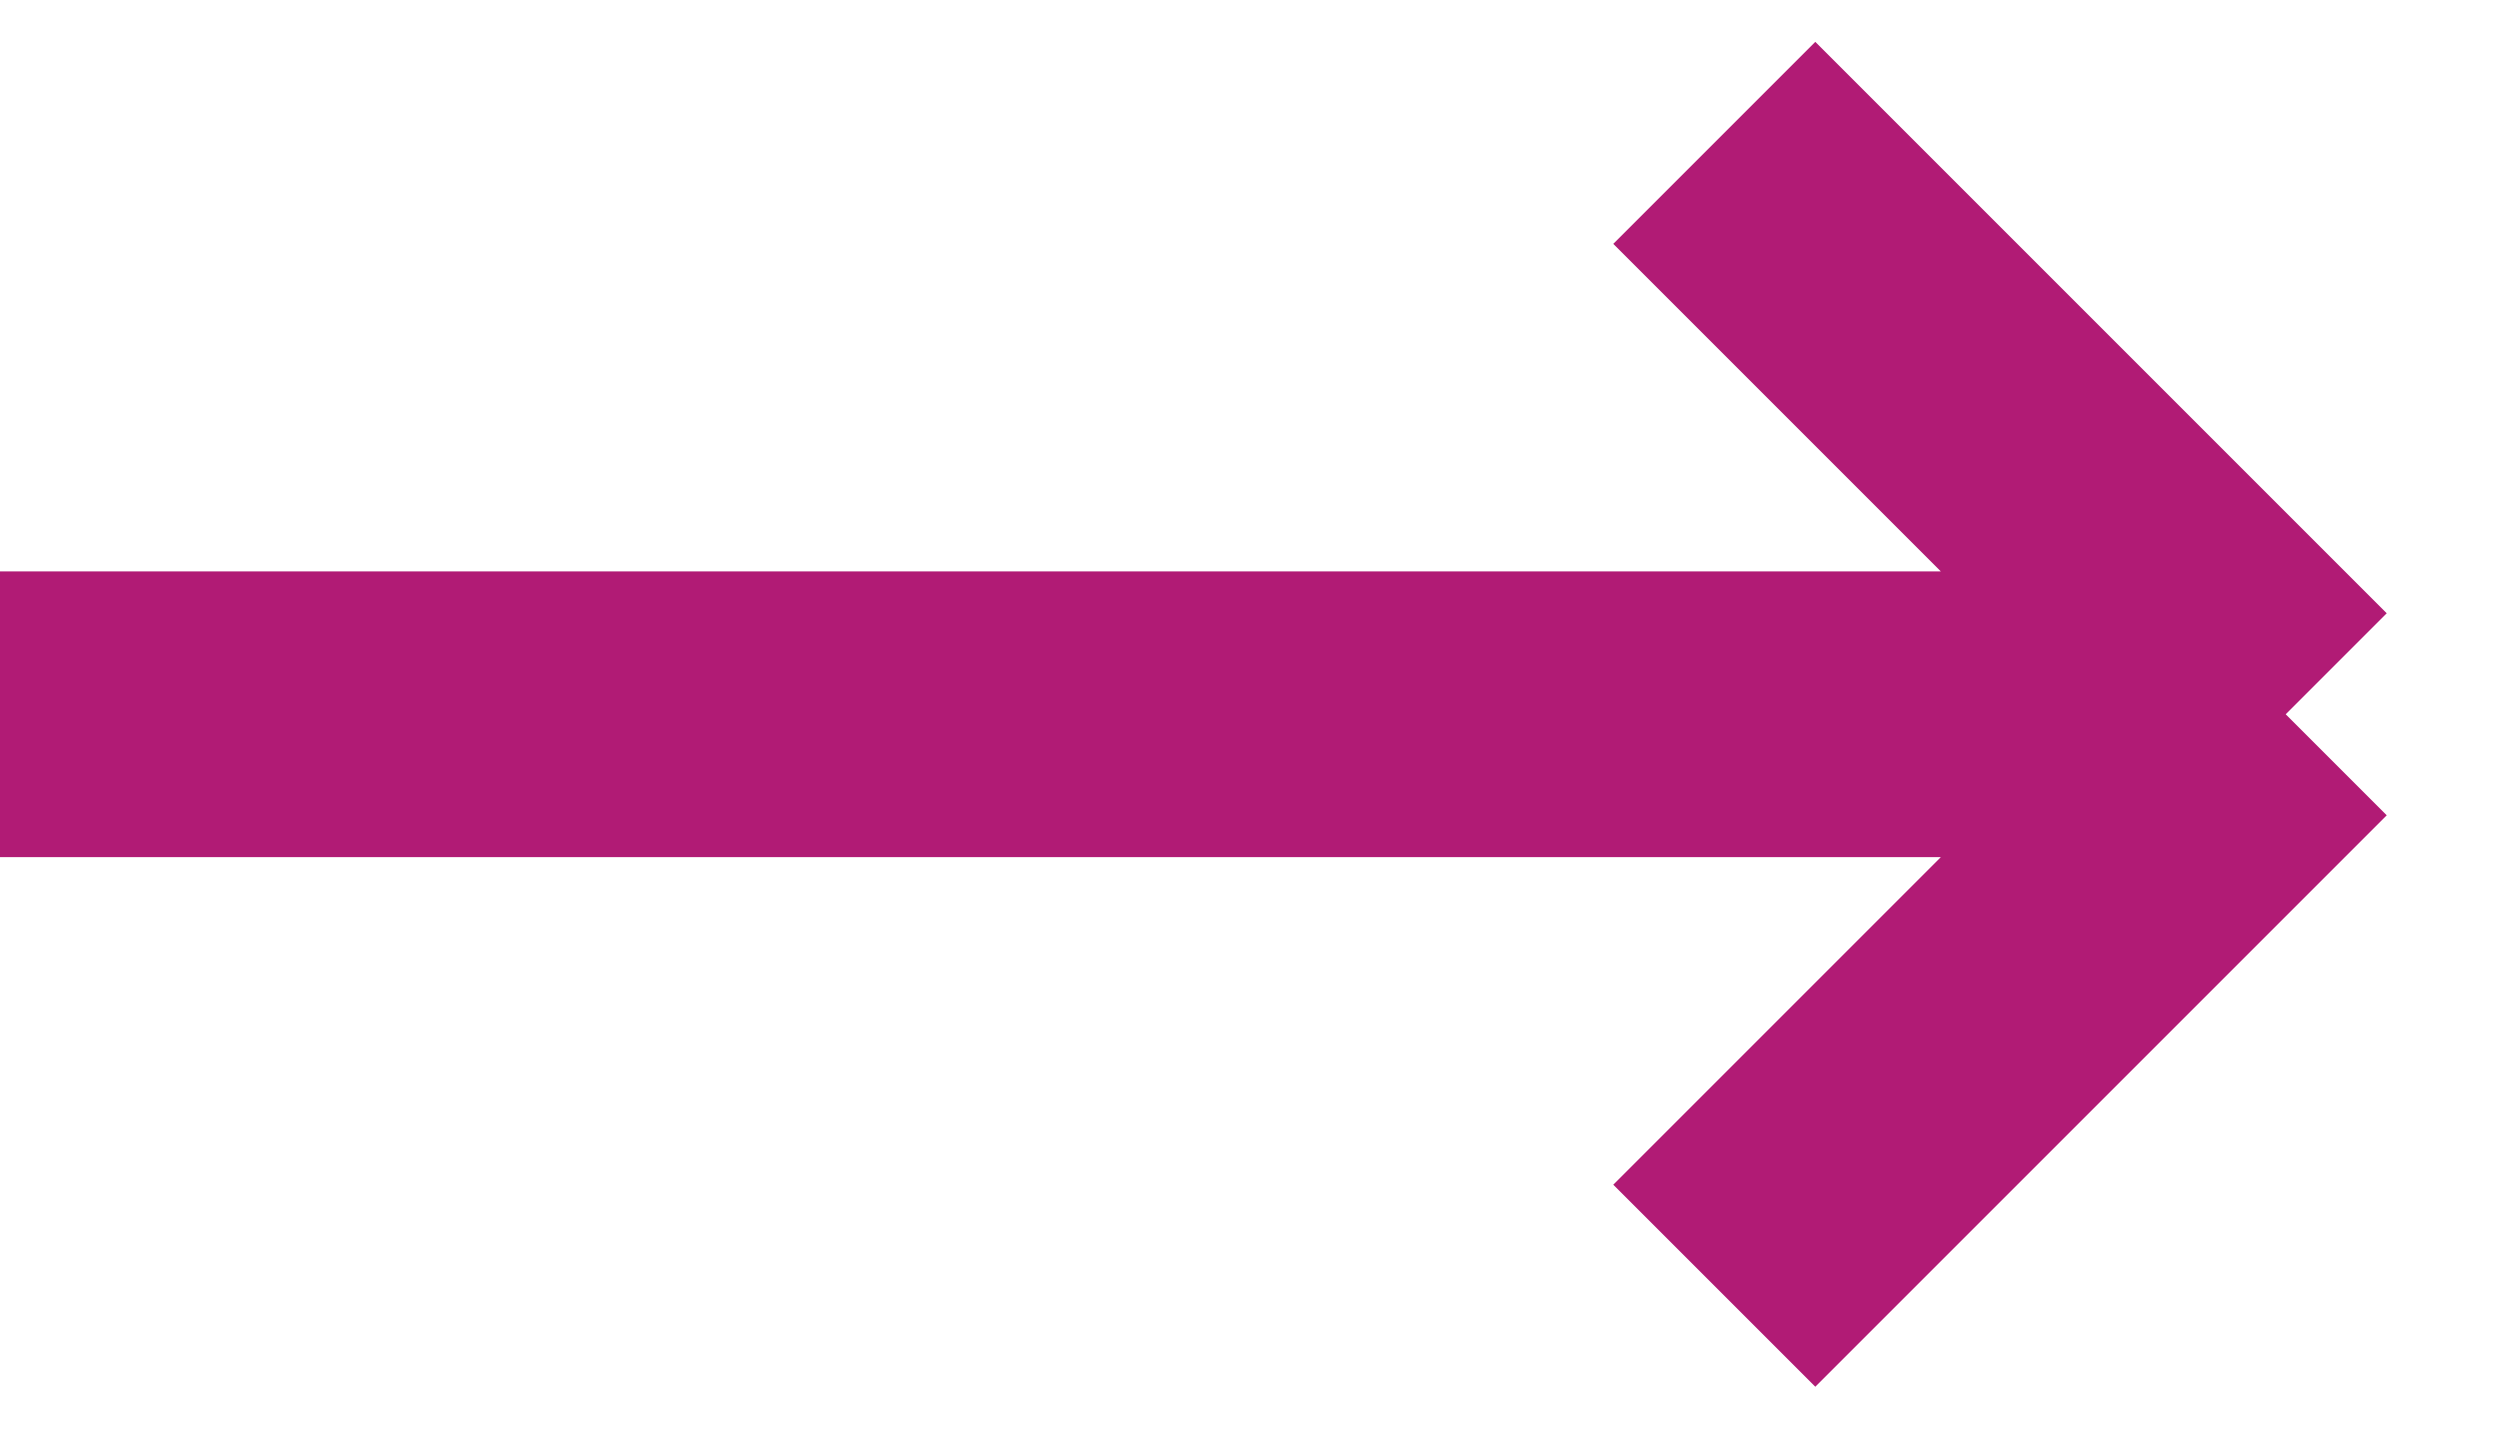
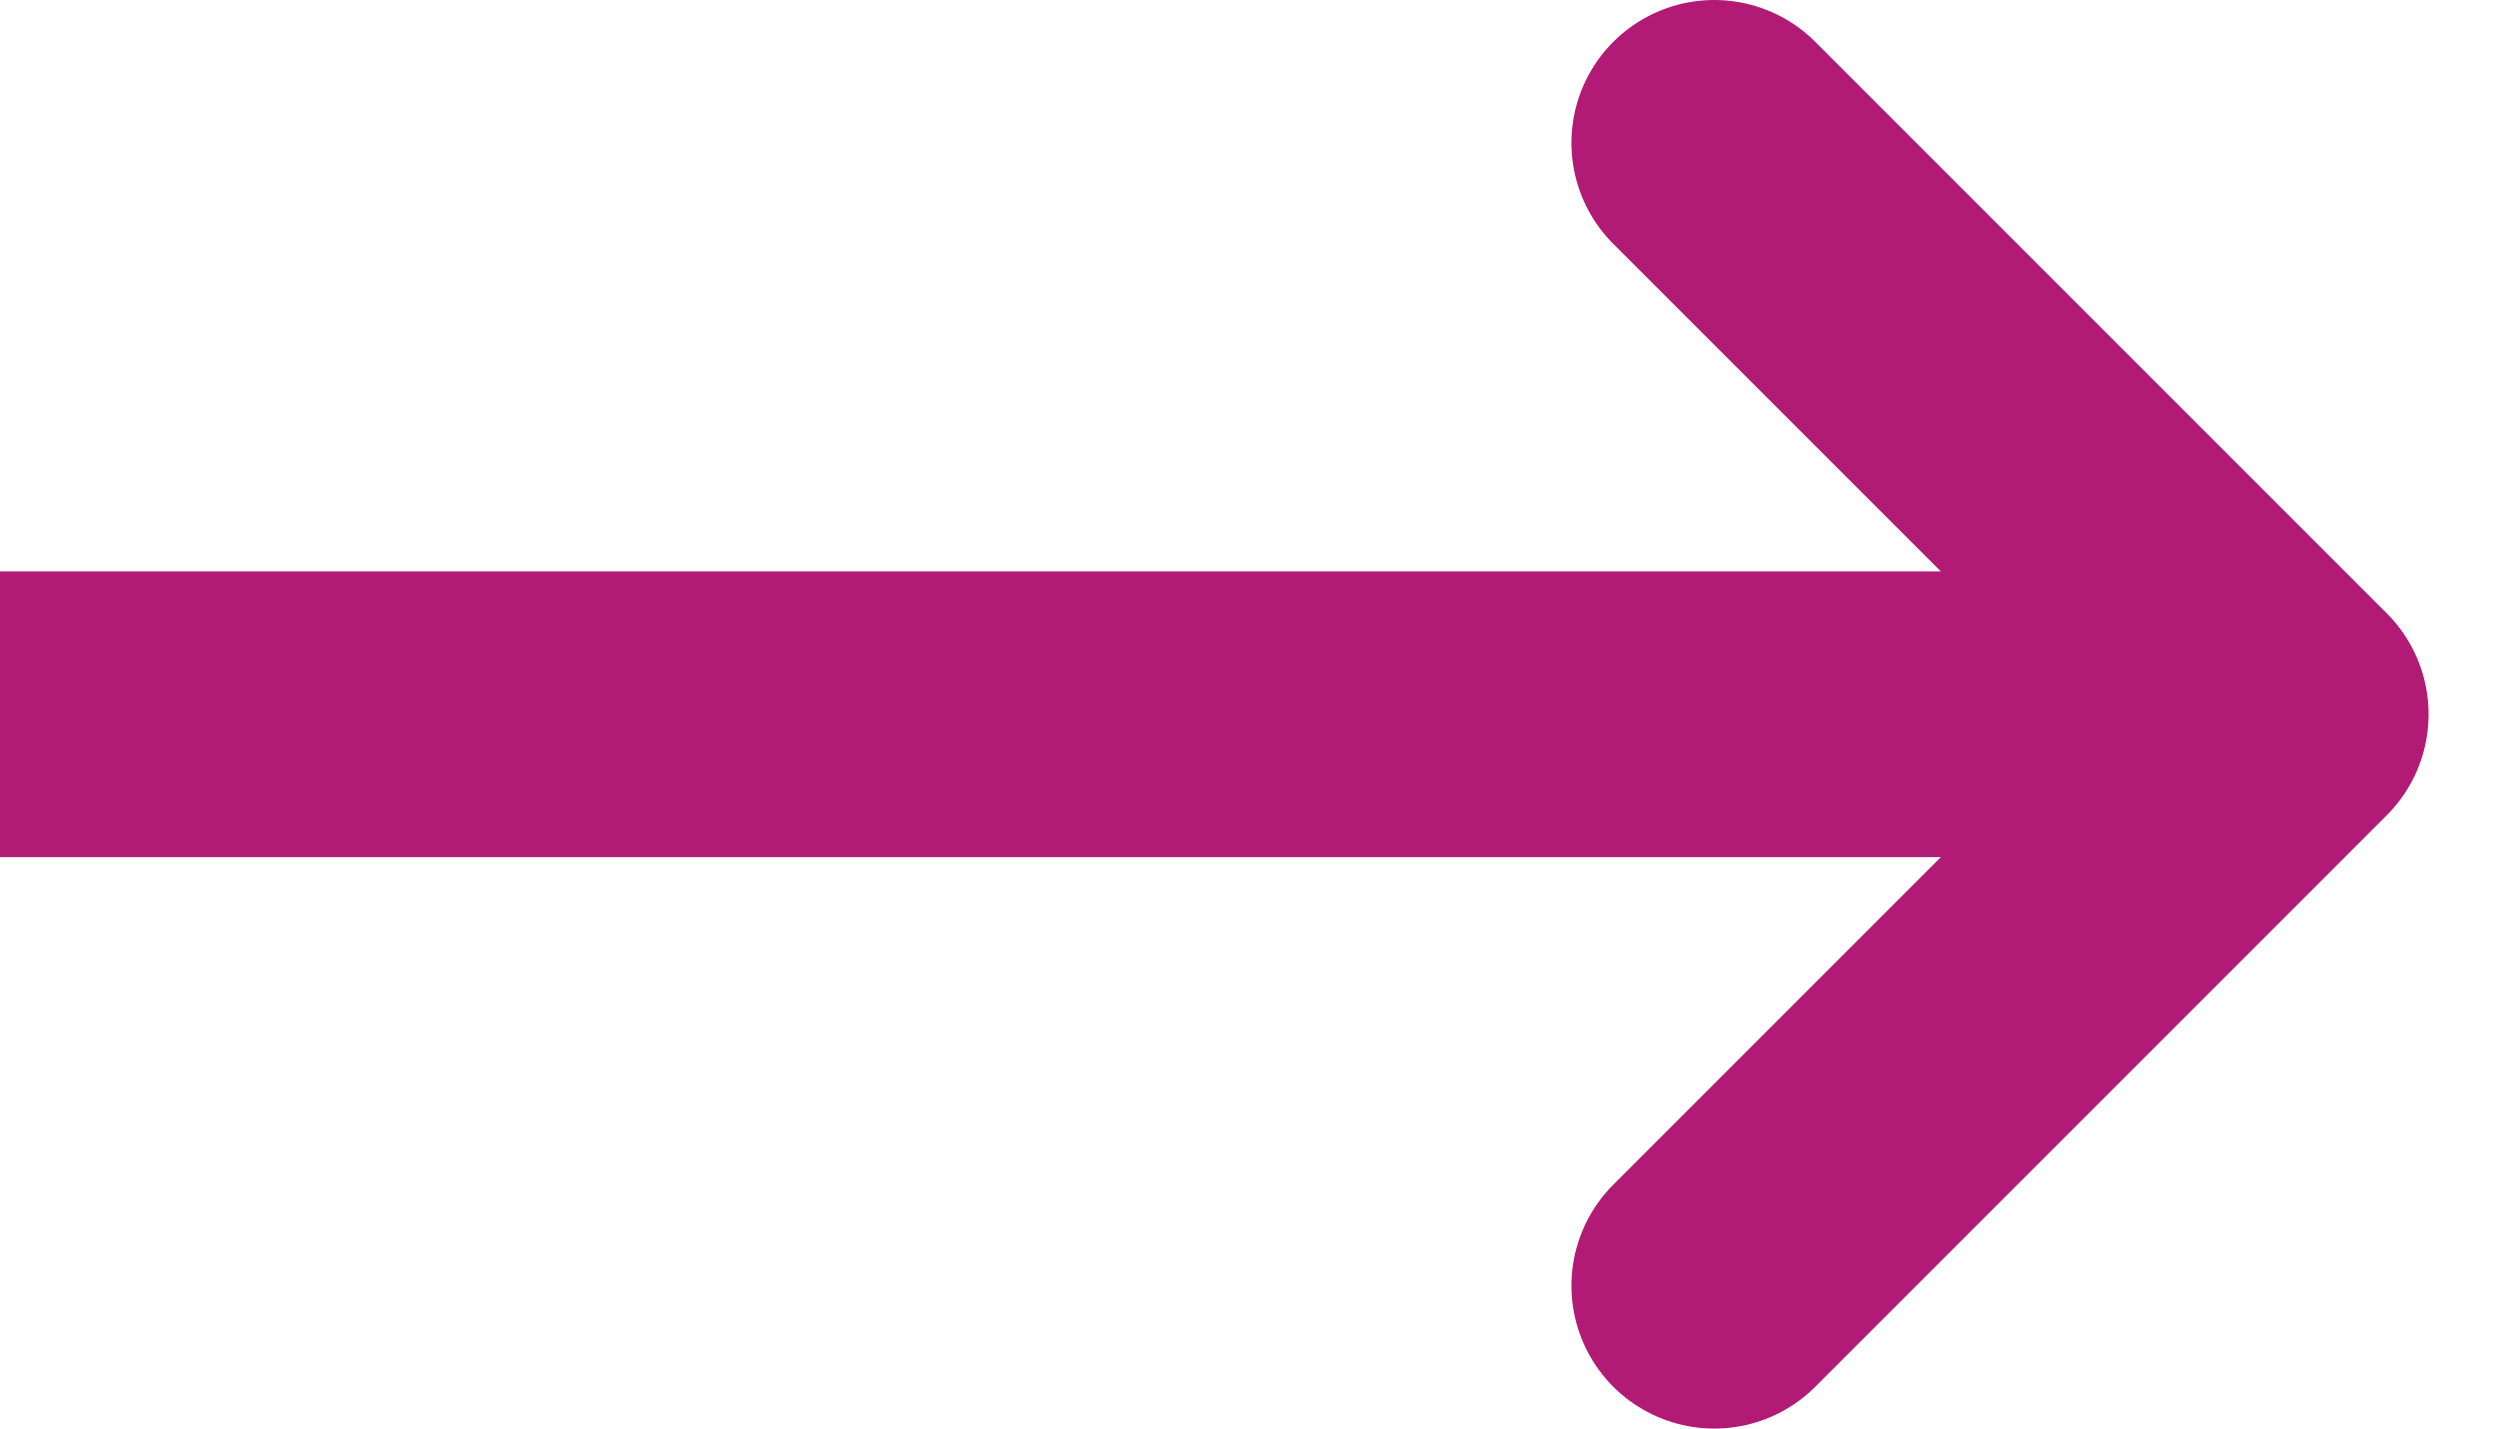
<svg xmlns="http://www.w3.org/2000/svg" width="35" height="20" viewBox="0 0 35 20" fill="none">
-   <path d="M0 10H32M32 10L24 2M32 10L24 18" stroke="#B11B75" stroke-width="4" />
+   <path d="M0 10H32M32 10L24 2M32 10L24 18" stroke="#B11B75" stroke-linecap="round" stroke-width="4" />
</svg>
